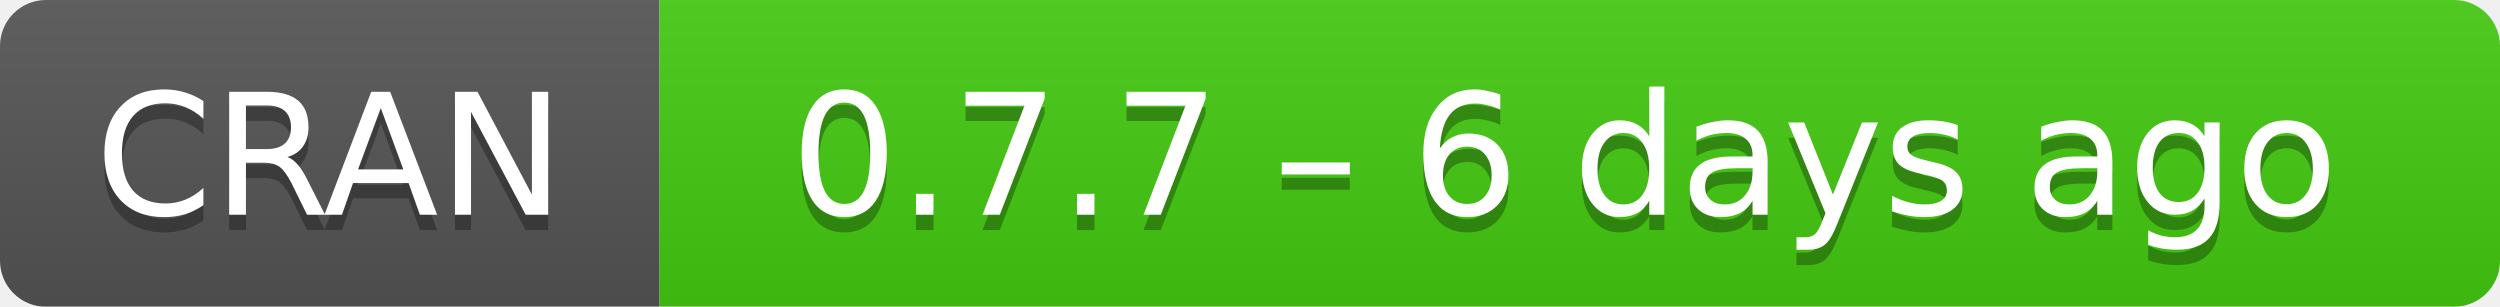
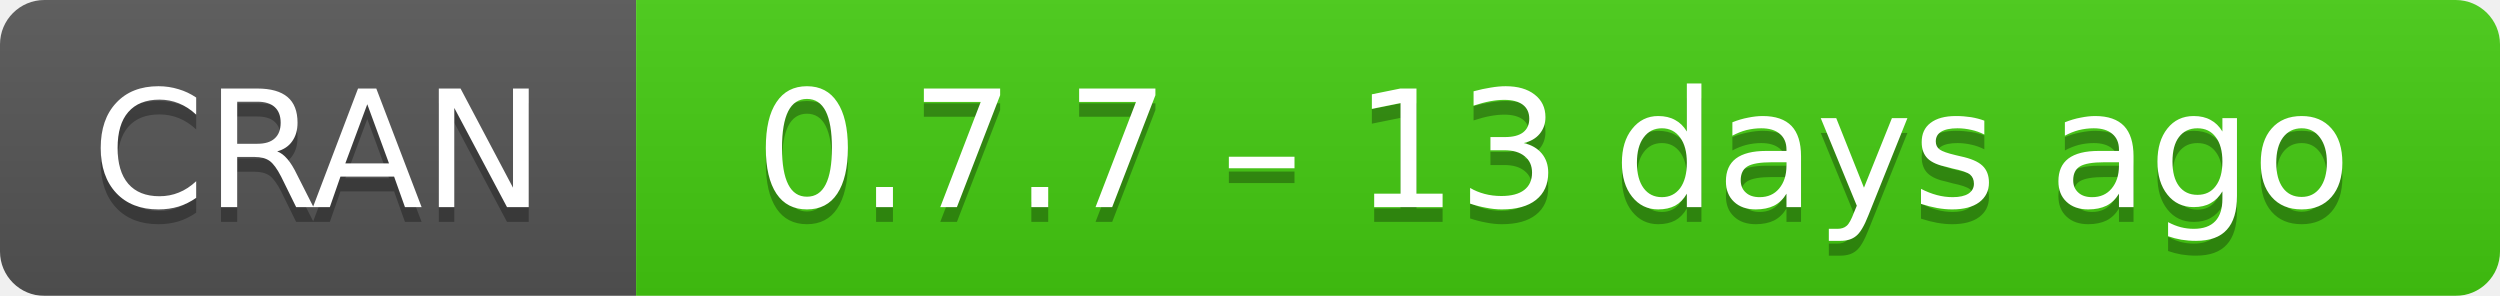
- <svg xmlns="http://www.w3.org/2000/svg" width="163" height="20" aria-label="CRAN 0.7.7 – 6 days ago">
+ <svg xmlns="http://www.w3.org/2000/svg" width="169" height="20" aria-label="CRAN 0.7.7 – 13 days ago">
  <linearGradient id="b" x2="0" y2="100%">
    <stop offset="0" stop-color="#bbb" stop-opacity=".1" />
    <stop offset="1" stop-opacity=".1" />
  </linearGradient>
  <mask id="a">
-     <rect width="163" height="20" rx="3" fill="#fff" />
+     <rect width="169" height="20" rx="3" fill="#fff" />
  </mask>
  <g mask="url(#a)">
    <path fill="#555" d="M0 0h43v20H0z" />
-     <path fill="#4c1" d="M43 0h141v20H43z" />
-     <path fill="url(#b)" d="M0 0h163v20H0z" />
+     <path fill="#4c1" d="M43 0h147v20H43z" />
+     <path fill="url(#b)" d="M0 0h169v20H0z" />
  </g>
  <g fill="#fff" text-anchor="middle" font-family="DejaVu Sans,Verdana,Geneva,sans-serif" font-size="11">
    <text x="21.5" y="15" fill="#010101" fill-opacity=".3">
      CRAN
    </text>
    <text x="21.5" y="14">
      CRAN
    </text>
-     <text x="102" y="15" fill="#010101" fill-opacity=".3">
-       0.7.7 – 6 days ago
+     <text x="105" y="15" fill="#010101" fill-opacity=".3">
+       0.7.7 – 13 days ago
    </text>
-     <text x="102" y="14">
-       0.7.7 – 6 days ago
+     <text x="105" y="14">
+       0.7.7 – 13 days ago
    </text>
  </g>
</svg>
